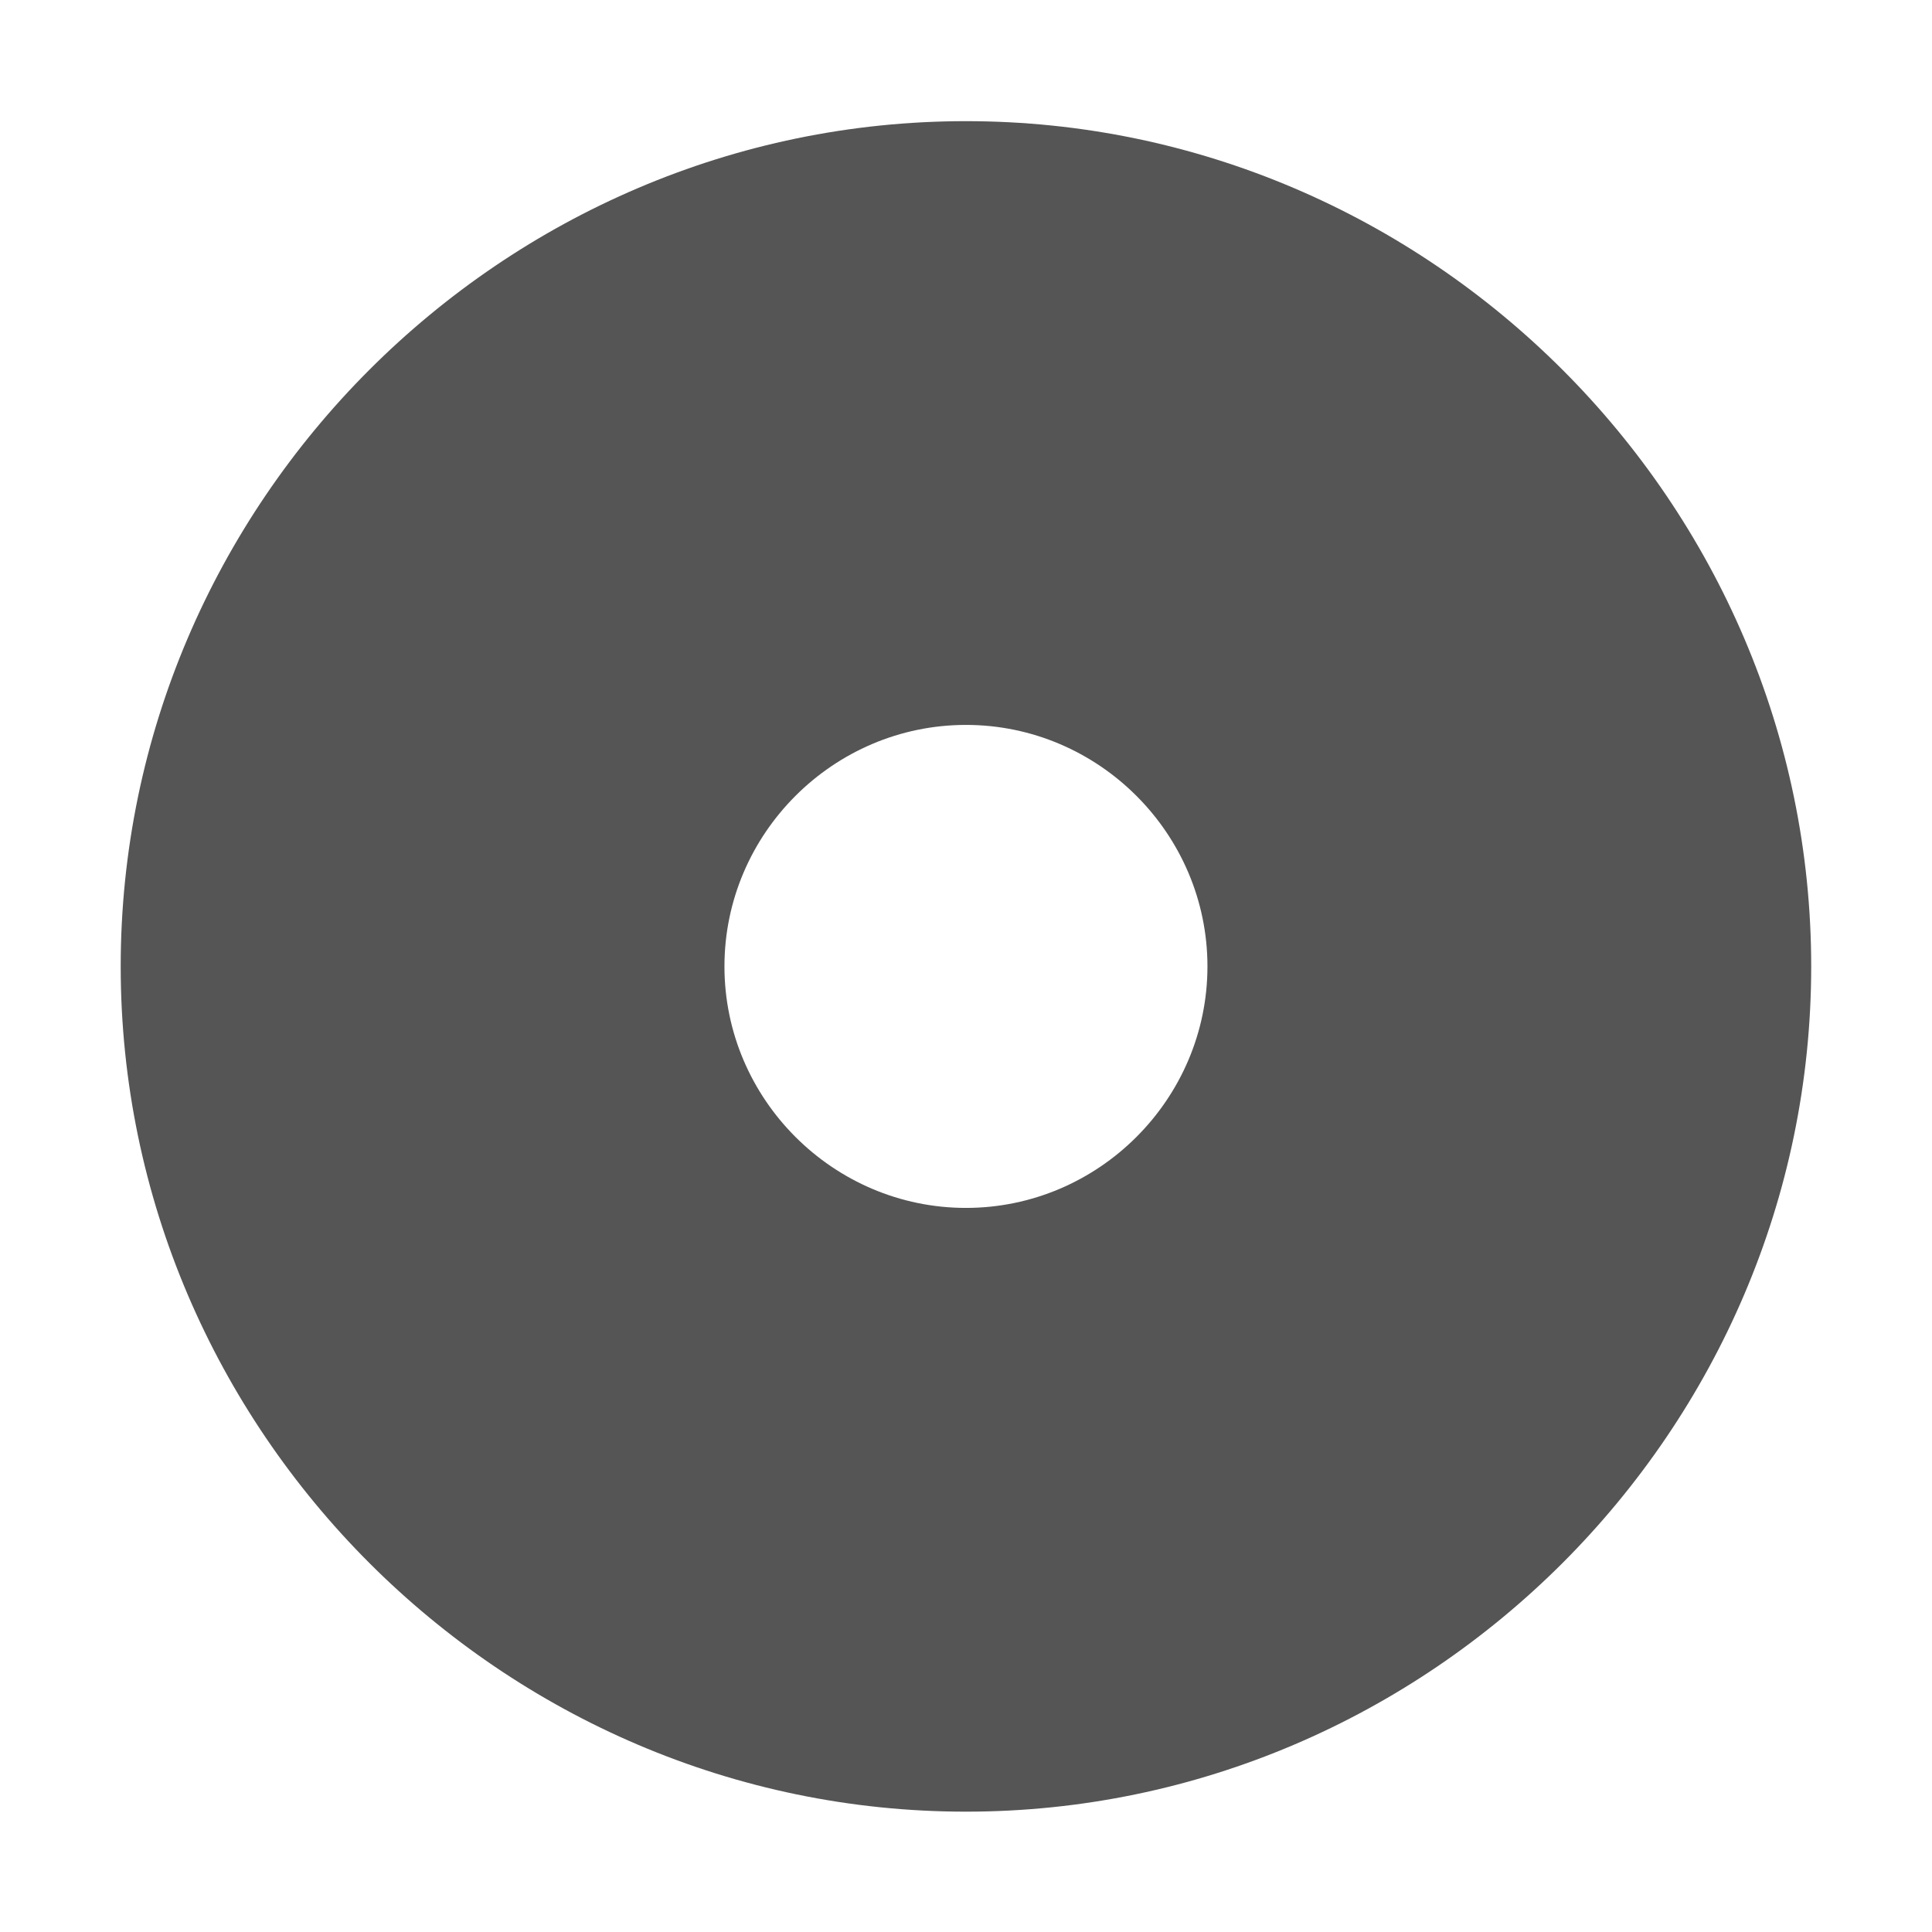
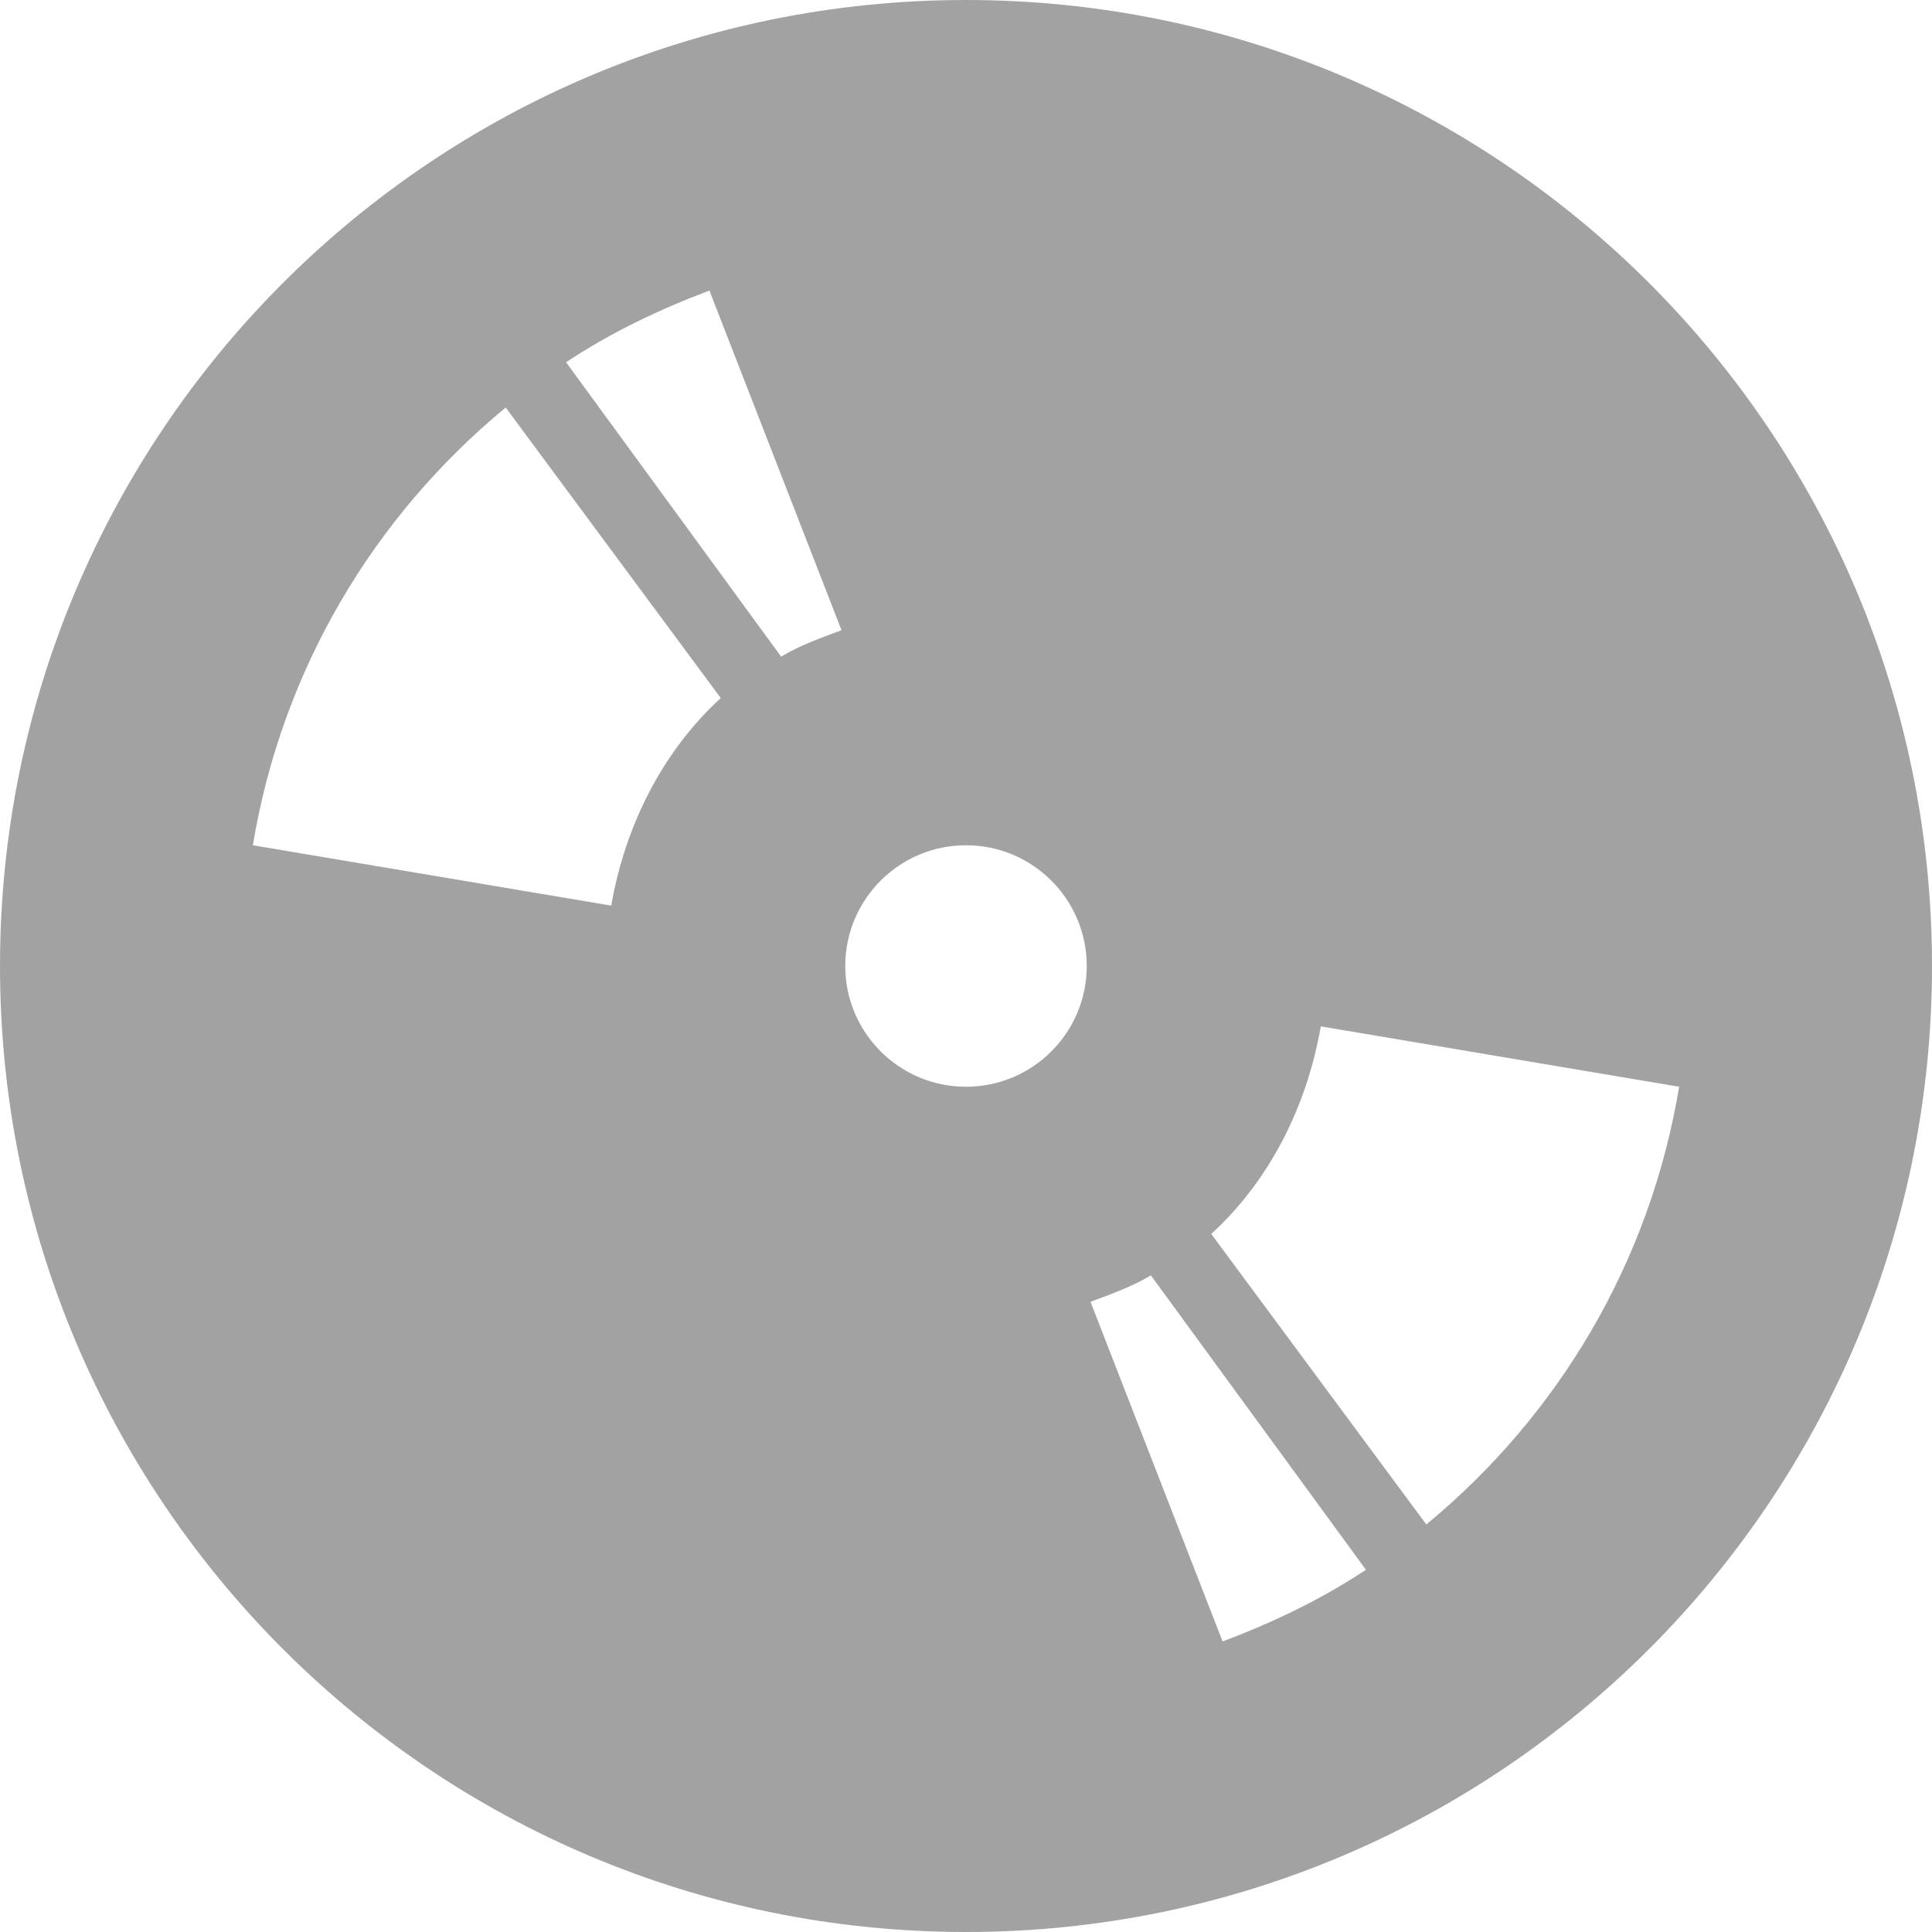
- <svg xmlns="http://www.w3.org/2000/svg" xmlns:ns1="http://www.openswatchbook.org/uri/2009/osb" height="16" id="svg7384" style="enable-background:new" version="1.1" width="16">
-   <defs id="defs7386">
-     <linearGradient id="linearGradient5606" ns1:paint="solid">
-       <stop id="stop5608" offset="0" style="stop-color:#000000;stop-opacity:1;" />
-     </linearGradient>
-     <filter id="filter7554" style="color-interpolation-filters:sRGB">
-       <feBlend id="feBlend7556" in2="BackgroundImage" mode="darken" />
-     </filter>
-   </defs>
-   <g id="layer9" style="display:inline" transform="translate(-345.0004,119.0034)" />
-   <g id="layer10" style="display:inline;filter:url(#filter7554)" transform="translate(-345.0004,119.0034)">
-     <path d="m 353,-118 c -3.842,0 -7,3.158 -7,7 0,3.842 3.158,7 7,7 3.842,0 7,-3.158 7,-7 0,-3.842 -3.158,-7 -7,-7 z m 0,5 c 1.099,0 2,0.901 2,2 0,1.099 -0.901,2 -2,2 -1.099,0 -2,-0.901 -2,-2 0,-1.099 0.901,-2 2,-2 z" id="path39797" style="color:#bebebe;font-style:normal;font-variant:normal;font-weight:normal;font-stretch:normal;font-size:medium;line-height:normal;font-family:Sans;-inkscape-font-specification:Sans;text-indent:0;text-align:start;text-decoration:none;text-decoration-line:none;letter-spacing:normal;word-spacing:normal;text-transform:none;direction:ltr;block-progression:tb;writing-mode:lr-tb;baseline-shift:baseline;text-anchor:start;display:inline;overflow:visible;visibility:visible;fill:#555555;fill-opacity:1;stroke:none;stroke-width:5.613;marker:none;enable-background:accumulate" />
+ <svg xmlns="http://www.w3.org/2000/svg" width="16" height="16" id="svg13094" version="1.1">
+   <defs id="defs13096" />
+   <g transform="translate(9379.308,-4843.199)" id="layer1">
+     <path style="color:#000000;fill:#999999;fill-opacity:0.912;fill-rule:nonzero;stroke:none;stroke-width:57.893;marker:none;visibility:visible;display:inline;overflow:visible;enable-background:accumulate" d="M 8 0 C 3.582 0 0 3.582 0 8 C 0 12.418 3.582 16 8 16 C 12.418 16 16 12.418 16 8 C 16 3.582 12.418 0 8 0 z M 5.875 2.406 L 6.969 5.219 C 6.798 5.283 6.623 5.345 6.469 5.438 L 4.688 3 C 5.058 2.754 5.453 2.566 5.875 2.406 z M 4.188 3.375 L 5.969 5.781 C 5.49 6.22 5.178 6.832 5.062 7.5 L 2.094 7 C 2.336 5.543 3.096 4.276 4.188 3.375 z M 8 7 C 8.552 7 9 7.448 9 8 C 9 8.552 8.552 9 8 9 C 7.448 9 7 8.552 7 8 C 7 7.448 7.448 7 8 7 z M 10.938 8.5 L 13.906 9 C 13.664 10.457 12.904 11.724 11.812 12.625 L 10.031 10.219 C 10.511 9.78 10.822 9.168 10.938 8.5 z M 9.531 10.562 L 11.312 13 C 10.942 13.246 10.547 13.434 10.125 13.594 L 9.031 10.781 C 9.202 10.717 9.377 10.655 9.531 10.562 z " transform="translate(-9379.308,4843.199)" id="path3084" />
+     <path transform="matrix(1.142857,0,0,1.142857,-9398.659,4842.056)" d="m 15,8 a 7,7 0 1 1 -14,0 7,7 0 1 1 14,0 z" id="path2996" style="color:#000000;fill:#000000;fill-opacity:1;fill-rule:nonzero;stroke:none;stroke-width:0.053;marker:none;visibility:visible;display:inline;overflow:visible;enable-background:accumulate" />
+     <path style="color:#000000;fill:#cccccc;fill-opacity:1;fill-rule:nonzero;stroke:none;stroke-width:0.053;marker:none;visibility:visible;display:inline;overflow:visible;enable-background:accumulate" d="m -9391.985,4844.658 c -2.34,0.881 -4.031,2.934 -4.442,5.399 l 6.907,1.139 -2.469,-6.541 z m 2.469,6.541 2.469,6.541 c 2.34,-0.881 4.031,-2.935 4.442,-5.399 l -6.907,-1.139 z" id="path3770" />
+     <path style="color:#000000;fill:#000000;fill-opacity:1;fill-rule:nonzero;stroke:none;stroke-width:0.053;marker:none;visibility:visible;display:inline;overflow:visible;enable-background:accumulate" id="path3768" d="m 15,8 a 7,7 0 1 1 -14,0 7,7 0 1 1 14,0 z" transform="matrix(0.4285672,0,0,0.4285672,-9392.944,4847.77)" />
+     <rect style="color:#000000;fill:#000000;fill-opacity:1;fill-rule:nonzero;stroke:none;stroke-width:0.053;marker:none;visibility:visible;display:inline;overflow:visible;enable-background:accumulate" id="rect3783" width="0.607" height="15.691" x="-10433.362" y="-1695.571" transform="matrix(0.8037259,-0.5949997,0.5949997,0.8037259,0,0)" />
+     <path style="color:#000000;fill:#cccccc;fill-opacity:1;fill-rule:nonzero;stroke:none;stroke-width:0.053;marker:none;visibility:visible;display:inline;overflow:visible;enable-background:accumulate" id="path2994" d="m 15,8 a 7,7 0 1 1 -14,0 7,7 0 1 1 14,0 z" transform="matrix(0.1428509,0,0,0.1428509,-9390.659,4850.056)" />
  </g>
-   <g id="layer1" style="display:inline" transform="translate(-104.0002,-497.9966)" />
-   <g id="layer14" style="display:inline" transform="translate(-345.0004,119.0034)" />
-   <g id="layer15" style="display:inline" transform="translate(-345.0004,119.0034)" />
-   <g id="g71291" style="display:inline" transform="translate(-345.0004,119.0034)" />
-   <g id="layer2" style="display:inline" transform="translate(-104.0002,-347.9966)" />
-   <g id="g6058" style="display:inline" transform="translate(-104.0002,-347.9966)" />
-   <g id="layer12" style="display:inline" transform="translate(-345.0004,119.0034)" />
</svg>
